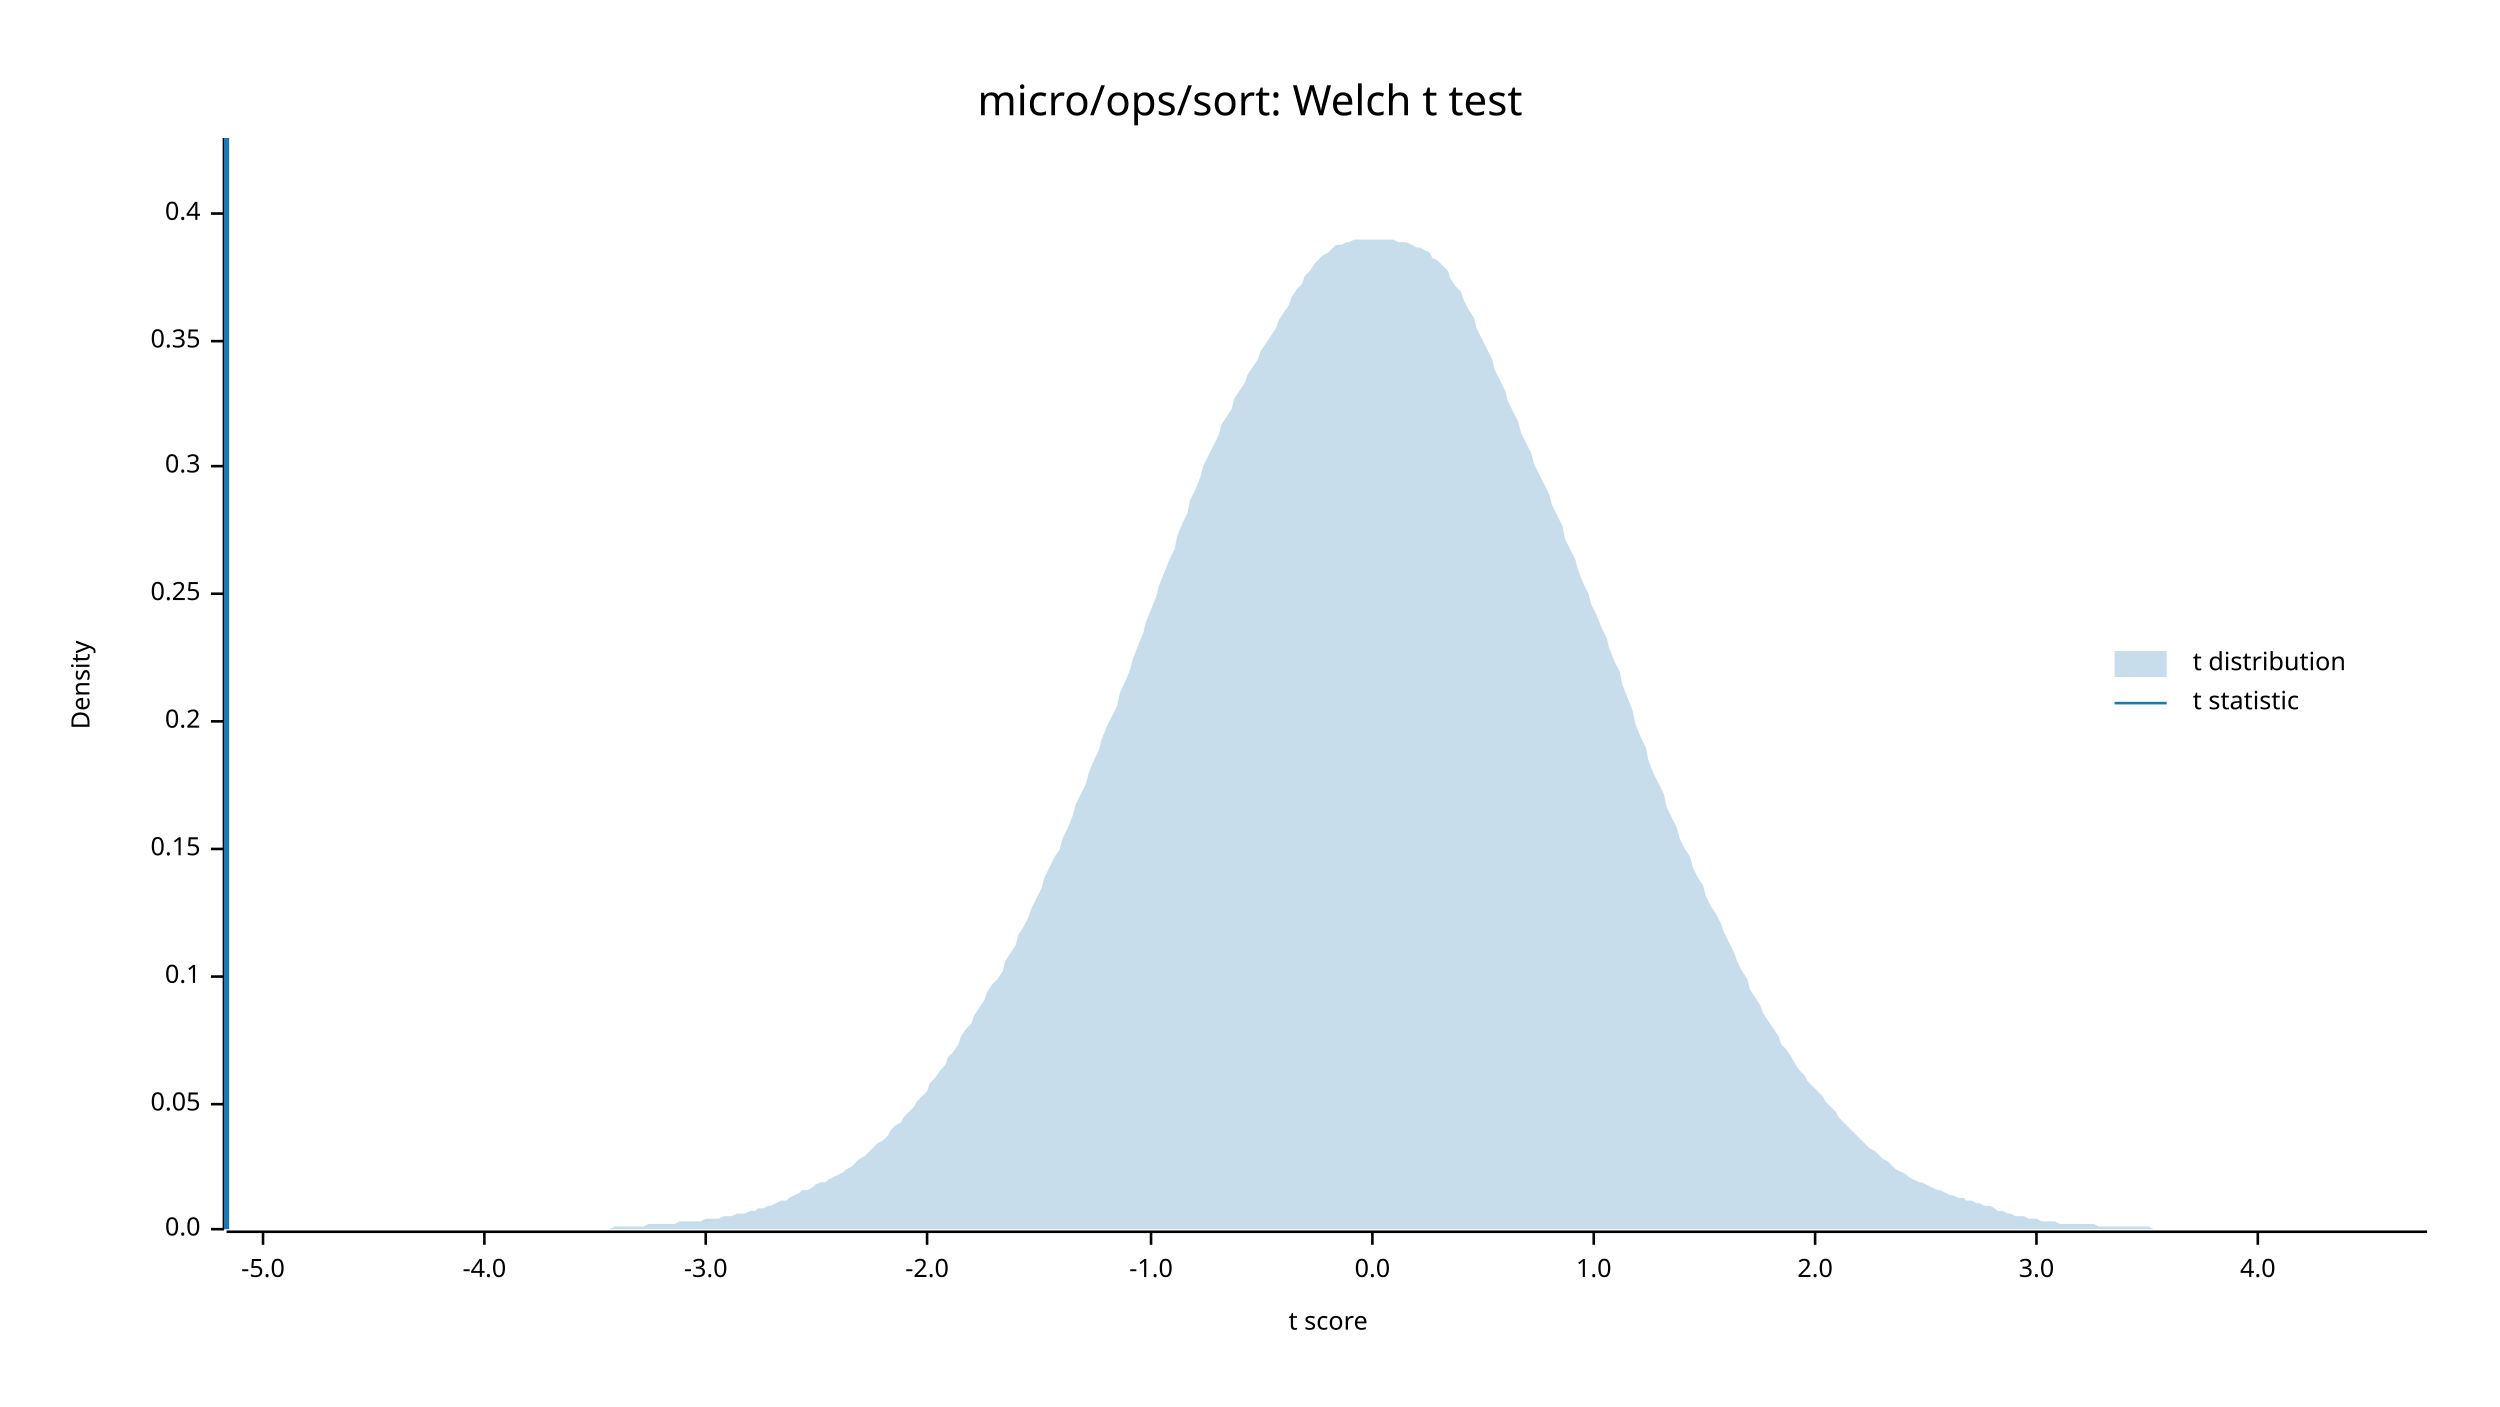
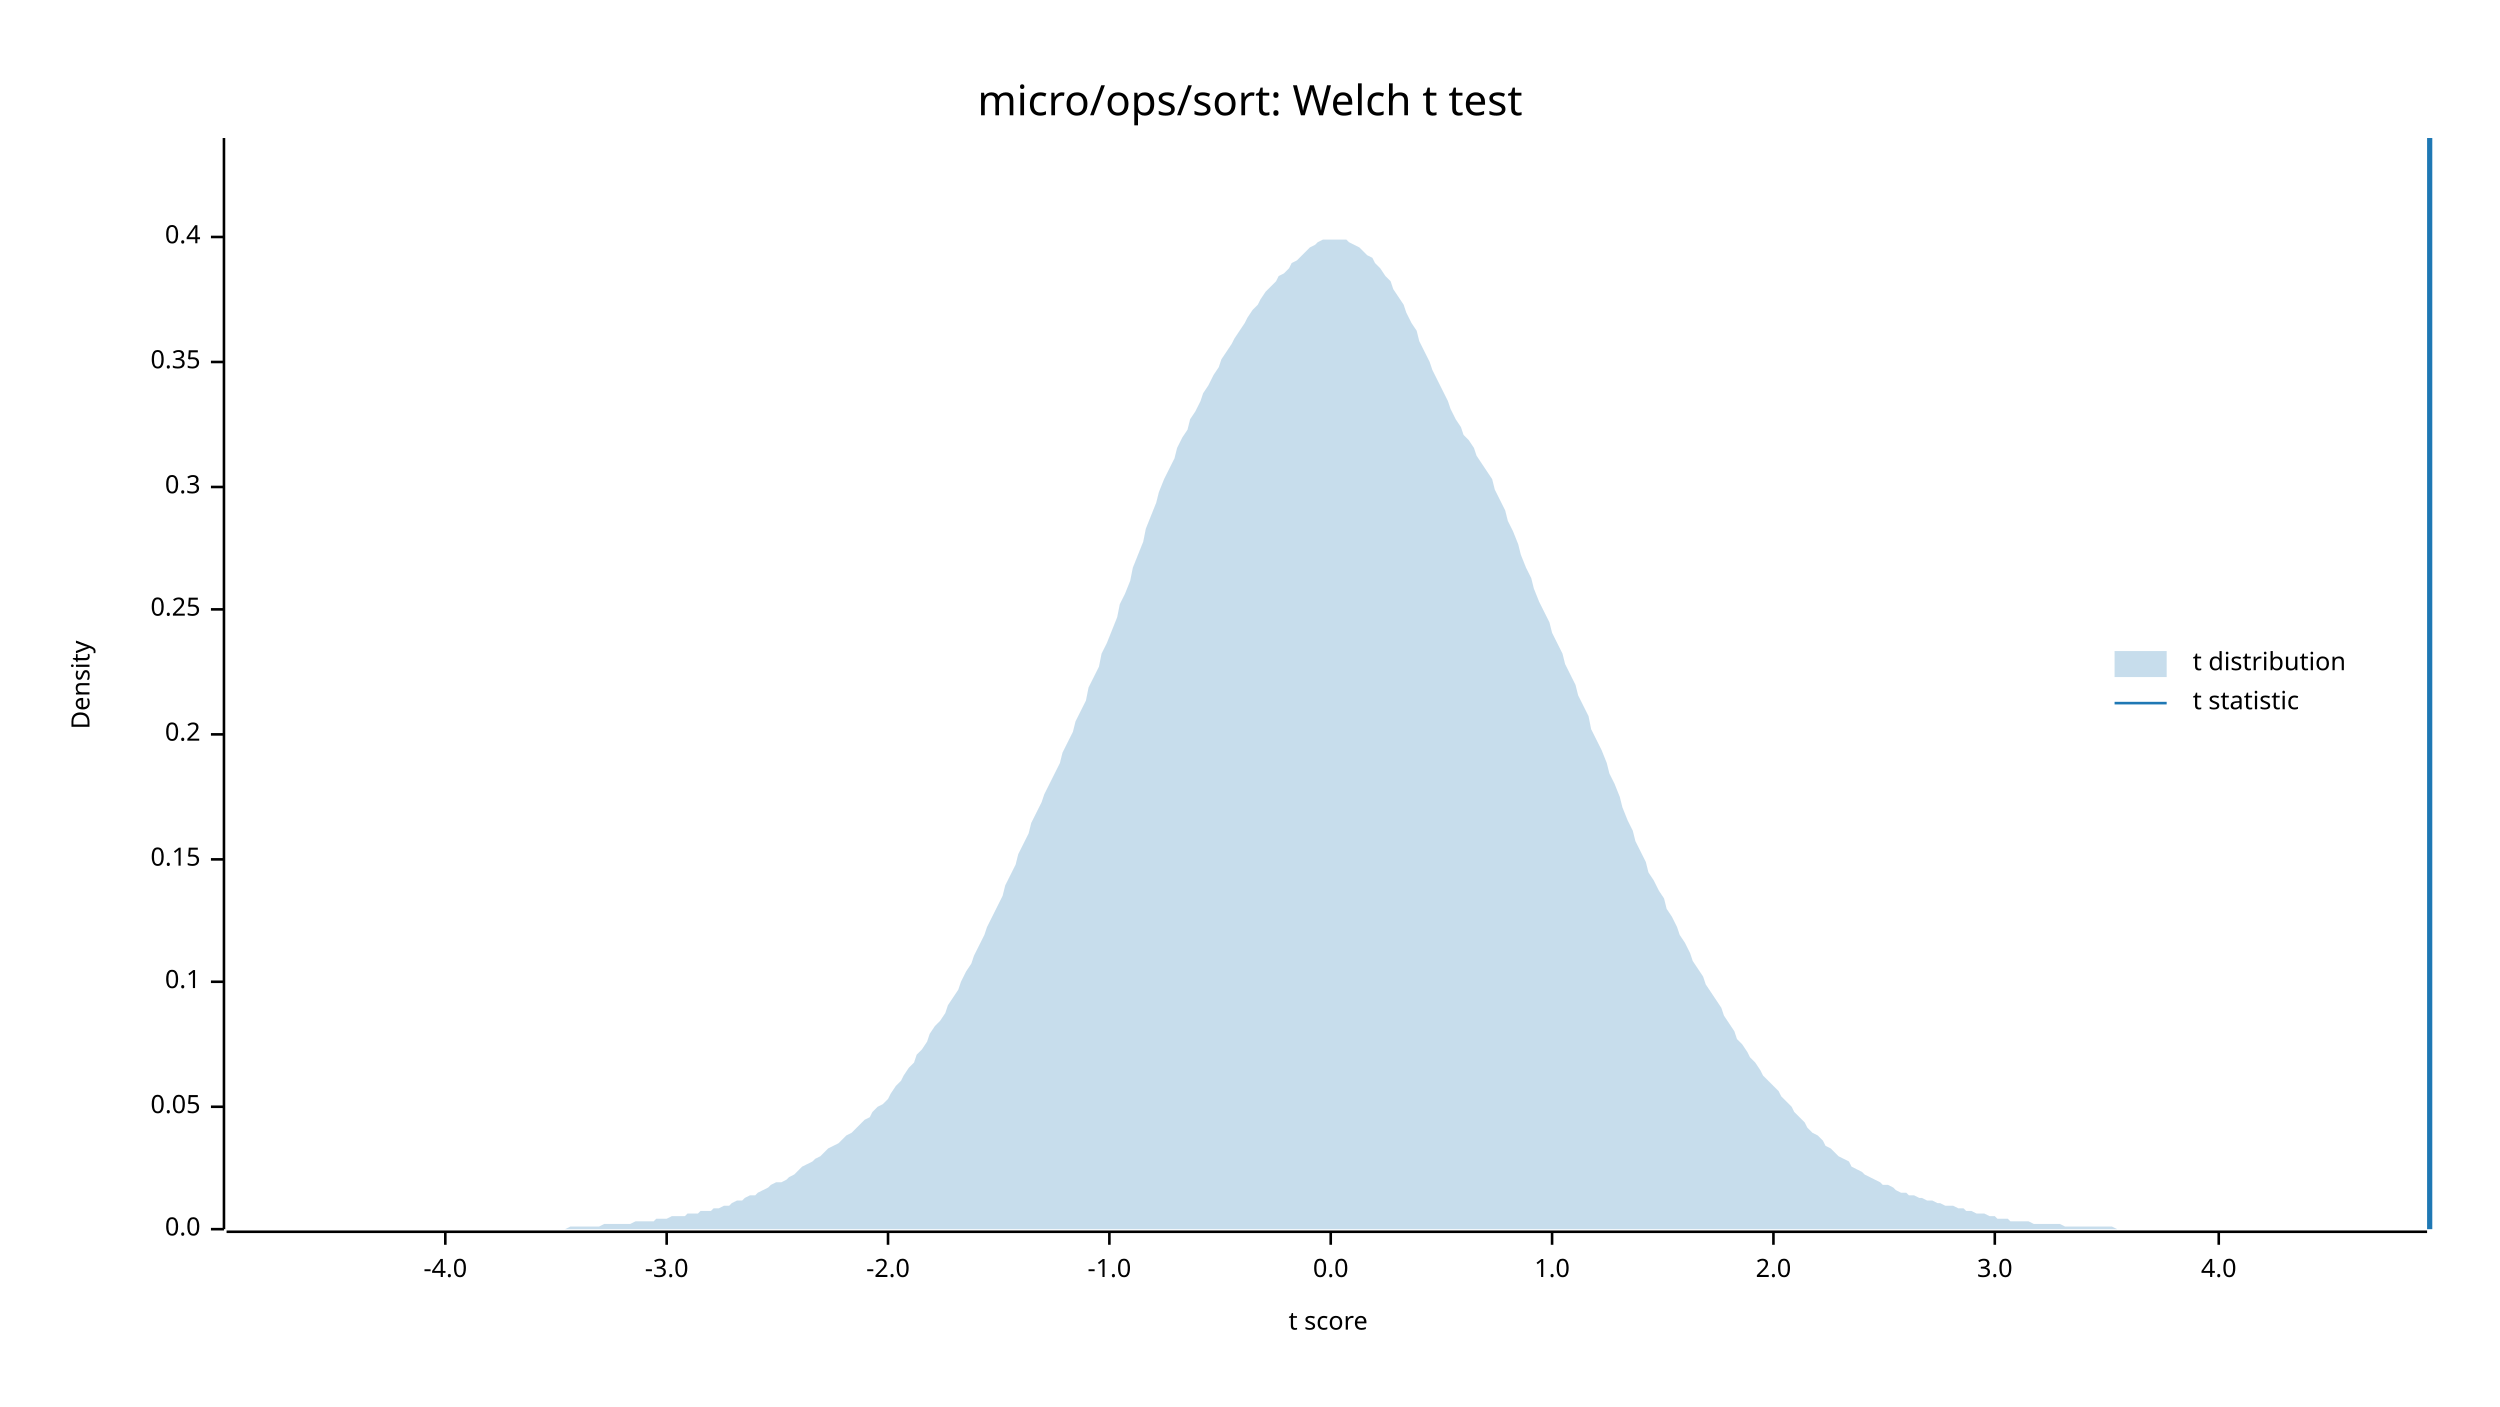
<svg xmlns="http://www.w3.org/2000/svg" width="960" height="540" viewBox="0 0 960 540">
  <text x="480" y="32" dy="0.76em" text-anchor="middle" font-family="sans-serif" font-size="16.129" opacity="1" fill="#000000">
micro/ops/sort: Welch t test
</text>
  <text x="27" y="263" dy="0.76em" text-anchor="middle" font-family="sans-serif" font-size="9.677" opacity="1" fill="#000000" transform="rotate(270, 27, 263)">
Density
</text>
  <text x="510" y="513" dy="-0.5ex" text-anchor="middle" font-family="sans-serif" font-size="9.677" opacity="1" fill="#000000">
t score
</text>
  <polyline fill="none" opacity="1" stroke="#000000" stroke-width="1" points="86,53 86,472 " />
  <text x="77" y="472" dy="0.5ex" text-anchor="end" font-family="sans-serif" font-size="9.677" opacity="1" fill="#000000">
0.0
</text>
  <polyline fill="none" opacity="1" stroke="#000000" stroke-width="1" points="81,472 86,472 " />
-   <text x="77" y="424" dy="0.5ex" text-anchor="end" font-family="sans-serif" font-size="9.677" opacity="1" fill="#000000">
+   <text x="77" y="425" dy="0.5ex" text-anchor="end" font-family="sans-serif" font-size="9.677" opacity="1" fill="#000000">
0.05
</text>
-   <polyline fill="none" opacity="1" stroke="#000000" stroke-width="1" points="81,424 86,424 " />
-   <text x="77" y="375" dy="0.5ex" text-anchor="end" font-family="sans-serif" font-size="9.677" opacity="1" fill="#000000">
+   <polyline fill="none" opacity="1" stroke="#000000" stroke-width="1" points="81,425 86,425 " />
+   <text x="77" y="377" dy="0.5ex" text-anchor="end" font-family="sans-serif" font-size="9.677" opacity="1" fill="#000000">
0.1
</text>
-   <polyline fill="none" opacity="1" stroke="#000000" stroke-width="1" points="81,375 86,375 " />
-   <text x="77" y="326" dy="0.5ex" text-anchor="end" font-family="sans-serif" font-size="9.677" opacity="1" fill="#000000">
+   <polyline fill="none" opacity="1" stroke="#000000" stroke-width="1" points="81,377 86,377 " />
+   <text x="77" y="330" dy="0.5ex" text-anchor="end" font-family="sans-serif" font-size="9.677" opacity="1" fill="#000000">
0.15
</text>
-   <polyline fill="none" opacity="1" stroke="#000000" stroke-width="1" points="81,326 86,326 " />
-   <text x="77" y="277" dy="0.5ex" text-anchor="end" font-family="sans-serif" font-size="9.677" opacity="1" fill="#000000">
+   <polyline fill="none" opacity="1" stroke="#000000" stroke-width="1" points="81,330 86,330 " />
+   <text x="77" y="282" dy="0.5ex" text-anchor="end" font-family="sans-serif" font-size="9.677" opacity="1" fill="#000000">
0.2
</text>
-   <polyline fill="none" opacity="1" stroke="#000000" stroke-width="1" points="81,277 86,277 " />
-   <text x="77" y="228" dy="0.5ex" text-anchor="end" font-family="sans-serif" font-size="9.677" opacity="1" fill="#000000">
+   <polyline fill="none" opacity="1" stroke="#000000" stroke-width="1" points="81,282 86,282 " />
+   <text x="77" y="234" dy="0.5ex" text-anchor="end" font-family="sans-serif" font-size="9.677" opacity="1" fill="#000000">
0.25
</text>
-   <polyline fill="none" opacity="1" stroke="#000000" stroke-width="1" points="81,228 86,228 " />
-   <text x="77" y="179" dy="0.5ex" text-anchor="end" font-family="sans-serif" font-size="9.677" opacity="1" fill="#000000">
+   <polyline fill="none" opacity="1" stroke="#000000" stroke-width="1" points="81,234 86,234 " />
+   <text x="77" y="187" dy="0.5ex" text-anchor="end" font-family="sans-serif" font-size="9.677" opacity="1" fill="#000000">
0.3
</text>
-   <polyline fill="none" opacity="1" stroke="#000000" stroke-width="1" points="81,179 86,179 " />
-   <text x="77" y="131" dy="0.5ex" text-anchor="end" font-family="sans-serif" font-size="9.677" opacity="1" fill="#000000">
+   <polyline fill="none" opacity="1" stroke="#000000" stroke-width="1" points="81,187 86,187 " />
+   <text x="77" y="139" dy="0.5ex" text-anchor="end" font-family="sans-serif" font-size="9.677" opacity="1" fill="#000000">
0.35
</text>
-   <polyline fill="none" opacity="1" stroke="#000000" stroke-width="1" points="81,131 86,131 " />
-   <text x="77" y="82" dy="0.5ex" text-anchor="end" font-family="sans-serif" font-size="9.677" opacity="1" fill="#000000">
+   <polyline fill="none" opacity="1" stroke="#000000" stroke-width="1" points="81,139 86,139 " />
+   <text x="77" y="91" dy="0.5ex" text-anchor="end" font-family="sans-serif" font-size="9.677" opacity="1" fill="#000000">
0.4
</text>
-   <polyline fill="none" opacity="1" stroke="#000000" stroke-width="1" points="81,82 86,82 " />
+   <polyline fill="none" opacity="1" stroke="#000000" stroke-width="1" points="81,91 86,91 " />
  <polyline fill="none" opacity="1" stroke="#000000" stroke-width="1" points="87,473 932,473 " />
-   <text x="101" y="483" dy="0.76em" text-anchor="middle" font-family="sans-serif" font-size="9.677" opacity="1" fill="#000000">
- -5.0
- </text>
-   <polyline fill="none" opacity="1" stroke="#000000" stroke-width="1" points="101,473 101,478 " />
-   <text x="186" y="483" dy="0.76em" text-anchor="middle" font-family="sans-serif" font-size="9.677" opacity="1" fill="#000000">
+   <text x="171" y="483" dy="0.76em" text-anchor="middle" font-family="sans-serif" font-size="9.677" opacity="1" fill="#000000">
-4.0
</text>
-   <polyline fill="none" opacity="1" stroke="#000000" stroke-width="1" points="186,473 186,478 " />
-   <text x="271" y="483" dy="0.76em" text-anchor="middle" font-family="sans-serif" font-size="9.677" opacity="1" fill="#000000">
+   <polyline fill="none" opacity="1" stroke="#000000" stroke-width="1" points="171,473 171,478 " />
+   <text x="256" y="483" dy="0.76em" text-anchor="middle" font-family="sans-serif" font-size="9.677" opacity="1" fill="#000000">
-3.0
</text>
-   <polyline fill="none" opacity="1" stroke="#000000" stroke-width="1" points="271,473 271,478 " />
-   <text x="356" y="483" dy="0.76em" text-anchor="middle" font-family="sans-serif" font-size="9.677" opacity="1" fill="#000000">
+   <polyline fill="none" opacity="1" stroke="#000000" stroke-width="1" points="256,473 256,478 " />
+   <text x="341" y="483" dy="0.76em" text-anchor="middle" font-family="sans-serif" font-size="9.677" opacity="1" fill="#000000">
-2.0
</text>
-   <polyline fill="none" opacity="1" stroke="#000000" stroke-width="1" points="356,473 356,478 " />
-   <text x="442" y="483" dy="0.76em" text-anchor="middle" font-family="sans-serif" font-size="9.677" opacity="1" fill="#000000">
+   <polyline fill="none" opacity="1" stroke="#000000" stroke-width="1" points="341,473 341,478 " />
+   <text x="426" y="483" dy="0.76em" text-anchor="middle" font-family="sans-serif" font-size="9.677" opacity="1" fill="#000000">
-1.0
</text>
-   <polyline fill="none" opacity="1" stroke="#000000" stroke-width="1" points="442,473 442,478 " />
-   <text x="527" y="483" dy="0.76em" text-anchor="middle" font-family="sans-serif" font-size="9.677" opacity="1" fill="#000000">
+   <polyline fill="none" opacity="1" stroke="#000000" stroke-width="1" points="426,473 426,478 " />
+   <text x="511" y="483" dy="0.76em" text-anchor="middle" font-family="sans-serif" font-size="9.677" opacity="1" fill="#000000">
0.0
</text>
-   <polyline fill="none" opacity="1" stroke="#000000" stroke-width="1" points="527,473 527,478 " />
-   <text x="612" y="483" dy="0.76em" text-anchor="middle" font-family="sans-serif" font-size="9.677" opacity="1" fill="#000000">
+   <polyline fill="none" opacity="1" stroke="#000000" stroke-width="1" points="511,473 511,478 " />
+   <text x="596" y="483" dy="0.76em" text-anchor="middle" font-family="sans-serif" font-size="9.677" opacity="1" fill="#000000">
1.0
</text>
-   <polyline fill="none" opacity="1" stroke="#000000" stroke-width="1" points="612,473 612,478 " />
-   <text x="697" y="483" dy="0.76em" text-anchor="middle" font-family="sans-serif" font-size="9.677" opacity="1" fill="#000000">
+   <polyline fill="none" opacity="1" stroke="#000000" stroke-width="1" points="596,473 596,478 " />
+   <text x="681" y="483" dy="0.76em" text-anchor="middle" font-family="sans-serif" font-size="9.677" opacity="1" fill="#000000">
2.0
</text>
-   <polyline fill="none" opacity="1" stroke="#000000" stroke-width="1" points="697,473 697,478 " />
-   <text x="782" y="483" dy="0.76em" text-anchor="middle" font-family="sans-serif" font-size="9.677" opacity="1" fill="#000000">
+   <polyline fill="none" opacity="1" stroke="#000000" stroke-width="1" points="681,473 681,478 " />
+   <text x="766" y="483" dy="0.76em" text-anchor="middle" font-family="sans-serif" font-size="9.677" opacity="1" fill="#000000">
3.0
</text>
-   <polyline fill="none" opacity="1" stroke="#000000" stroke-width="1" points="782,473 782,478 " />
-   <text x="867" y="483" dy="0.76em" text-anchor="middle" font-family="sans-serif" font-size="9.677" opacity="1" fill="#000000">
+   <polyline fill="none" opacity="1" stroke="#000000" stroke-width="1" points="766,473 766,478 " />
+   <text x="852" y="483" dy="0.76em" text-anchor="middle" font-family="sans-serif" font-size="9.677" opacity="1" fill="#000000">
4.0
</text>
-   <polyline fill="none" opacity="1" stroke="#000000" stroke-width="1" points="867,473 867,478 " />
-   <polygon opacity="0.25" fill="#1F78B4" points="87,472 88,472 90,472 92,472 93,472 95,472 97,472 98,472 100,472 102,472 103,472 105,472 107,472 109,472 110,472 112,472 114,472 115,472 117,472 119,472 120,472 122,472 124,472 125,472 127,472 129,472 131,472 132,472 134,472 136,472 137,472 139,472 141,472 142,472 144,472 146,472 147,472 149,472 151,472 153,472 154,472 156,472 158,472 159,472 161,472 163,472 164,472 166,472 168,472 169,472 171,472 173,472 175,472 176,472 178,472 180,472 181,472 183,472 185,472 186,472 188,472 190,472 191,472 193,472 195,472 197,472 198,472 200,472 202,472 203,472 205,472 207,472 208,472 210,472 212,472 214,472 215,472 217,472 219,472 220,472 222,472 224,472 225,472 227,472 229,472 230,472 232,472 234,472 236,471 237,471 239,471 241,471 242,471 244,471 246,471 247,471 249,470 251,470 252,470 254,470 256,470 258,470 259,470 261,469 263,469 264,469 266,469 268,469 269,469 271,468 273,468 274,468 276,468 278,467 280,467 281,467 283,466 285,466 286,466 288,465 290,465 291,464 293,464 295,463 296,463 298,462 300,461 302,461 303,460 305,459 307,458 308,457 310,457 312,456 313,455 315,454 317,454 318,453 320,452 322,451 324,450 325,449 327,448 329,446 330,445 332,444 334,442 335,441 337,439 339,438 341,436 342,434 344,432 346,431 347,429 349,427 351,425 352,423 354,421 356,419 357,416 359,414 361,411 363,409 364,406 366,404 368,401 369,398 371,395 373,393 374,390 376,387 378,384 379,381 381,378 383,376 385,373 386,369 388,366 390,363 391,359 393,356 395,352 396,349 398,345 400,341 401,337 403,333 405,329 407,326 408,322 410,318 412,313 413,309 415,305 417,301 418,297 420,292 422,288 423,284 425,279 427,275 429,271 430,266 432,262 434,257 435,253 437,248 439,243 440,239 442,234 444,229 445,225 447,220 449,215 451,211 452,206 454,201 456,197 457,192 459,188 461,183 462,179 464,175 466,171 468,167 469,163 471,160 473,157 474,153 476,150 478,147 479,144 481,141 483,138 484,135 486,132 488,129 490,126 491,123 493,120 495,117 496,114 498,111 500,109 501,106 503,104 505,101 506,100 508,98 510,97 512,95 513,94 515,94 517,93 518,93 520,92 522,92 523,92 525,92 527,92 528,92 530,92 532,92 534,92 535,92 537,93 539,93 540,93 542,94 544,95 545,95 547,96 549,97 550,99 552,100 554,102 556,104 557,107 559,110 561,112 562,115 564,119 566,122 567,126 569,130 571,134 573,138 574,142 576,146 578,150 579,154 581,158 583,162 584,166 586,170 588,174 589,178 591,182 593,186 595,190 596,194 598,198 600,202 601,207 603,211 605,215 606,219 608,224 610,228 611,232 613,236 615,241 617,245 618,249 620,254 622,258 623,263 625,268 627,273 628,278 630,283 632,287 633,292 635,297 637,301 639,305 640,310 642,314 644,318 645,322 647,326 649,329 650,333 652,337 654,340 655,344 657,348 659,351 661,355 662,358 664,362 666,366 667,369 669,373 671,376 672,380 674,383 676,386 677,389 679,392 681,395 683,398 684,401 686,403 688,406 689,408 691,411 693,413 694,415 696,417 698,419 700,421 701,423 703,425 705,427 706,429 708,431 710,433 711,434 713,436 715,438 716,439 718,441 720,442 722,444 723,445 725,446 727,448 728,449 730,450 732,451 733,452 735,453 737,454 738,454 740,455 742,456 744,457 745,457 747,458 749,459 750,459 752,460 754,460 755,461 757,461 759,462 760,462 762,463 764,463 766,464 767,465 769,465 771,466 772,466 774,467 776,467 777,467 779,468 781,468 782,468 784,469 786,469 788,469 789,469 791,470 793,470 794,470 796,470 798,470 799,470 801,470 803,470 804,470 806,471 808,471 810,471 811,471 813,471 815,471 816,471 818,471 820,471 821,471 823,471 825,471 827,472 828,472 830,472 832,472 833,472 835,472 837,472 838,472 840,472 842,472 843,472 845,472 847,472 849,472 850,472 852,472 854,472 855,472 857,472 859,472 860,472 862,472 864,472 865,472 867,472 869,472 871,472 872,472 874,472 876,472 877,472 879,472 881,472 882,472 884,472 886,472 887,472 889,472 891,472 893,472 894,472 896,472 898,472 899,472 901,472 903,472 904,472 906,472 908,472 909,472 911,472 913,472 915,472 916,472 918,472 920,472 921,472 923,472 925,472 926,472 928,472 930,472 932,472 932,472 87,472 " />
-   <polyline fill="none" opacity="1" stroke="#1F78B4" stroke-width="2" points="87,472 87,53 " />
+   <polyline fill="none" opacity="1" stroke="#000000" stroke-width="1" points="852,473 852,478 " />
+   <polygon opacity="0.25" fill="#1F78B4" points="87,472 88,472 90,472 92,472 93,472 95,472 97,472 98,472 100,472 102,472 103,472 105,472 107,472 109,472 110,472 112,472 114,472 115,472 117,472 119,472 120,472 122,472 124,472 125,472 127,472 129,472 131,472 132,472 134,472 136,472 137,472 139,472 141,472 142,472 144,472 146,472 147,472 149,472 151,472 153,472 154,472 156,472 158,472 159,472 161,472 163,472 164,472 166,472 168,472 169,472 171,472 173,472 175,472 176,472 178,472 180,472 181,472 183,472 185,472 186,472 188,472 190,472 191,472 193,472 195,472 197,472 198,472 200,472 202,472 203,472 205,472 207,472 208,472 210,472 212,472 214,472 215,472 217,472 219,471 220,471 222,471 224,471 225,471 227,471 229,471 230,471 232,470 234,470 236,470 237,470 239,470 241,470 242,470 244,469 246,469 247,469 249,469 251,469 252,468 254,468 256,468 258,467 259,467 261,467 263,467 264,466 266,466 268,466 269,465 271,465 273,465 274,464 276,464 278,463 280,463 281,462 283,461 285,461 286,460 288,459 290,459 291,458 293,457 295,456 296,455 298,454 300,454 302,453 303,452 305,451 307,449 308,448 310,447 312,446 313,445 315,444 317,442 318,441 320,440 322,439 324,437 325,436 327,435 329,433 330,432 332,430 334,429 335,427 337,425 339,424 341,422 342,420 344,417 346,415 347,413 349,410 351,408 352,405 354,403 356,400 357,397 359,394 361,392 363,389 364,386 366,383 368,380 369,377 371,373 373,370 374,367 376,363 378,359 379,356 381,352 383,348 385,344 386,340 388,336 390,332 391,328 393,324 395,320 396,316 398,312 400,308 401,305 403,301 405,297 407,293 408,289 410,285 412,281 413,277 415,273 417,269 418,264 420,260 422,256 423,251 425,247 427,242 429,237 430,232 432,228 434,223 435,218 437,213 439,208 440,203 442,198 444,193 445,189 447,184 449,180 451,176 452,172 454,168 456,165 457,161 459,158 461,154 462,151 464,148 466,144 468,141 469,138 471,135 473,132 474,130 476,127 478,124 479,122 481,119 483,117 484,115 486,112 488,110 490,108 491,106 493,105 495,103 496,101 498,100 500,98 501,97 503,95 505,94 506,93 508,92 510,92 512,92 513,92 515,92 517,92 518,93 520,94 522,95 523,96 525,98 527,99 528,101 530,103 532,106 534,108 535,111 537,114 539,117 540,120 542,124 544,127 545,131 547,135 549,139 550,142 552,146 554,150 556,154 557,157 559,161 561,164 562,167 564,169 566,172 567,175 569,178 571,181 573,184 574,188 576,192 578,196 579,200 581,204 583,209 584,213 586,218 588,222 589,226 591,231 593,235 595,239 596,243 598,247 600,251 601,255 603,259 605,263 606,267 608,271 610,275 611,280 613,284 615,288 617,293 618,297 620,301 622,306 623,310 625,315 627,319 628,323 630,327 632,331 633,335 635,338 637,342 639,345 640,349 642,352 644,356 645,359 647,362 649,366 650,369 652,372 654,375 655,378 657,381 659,384 661,387 662,390 664,393 666,396 667,399 669,401 671,404 672,406 674,408 676,411 677,413 679,415 681,417 683,419 684,421 686,423 688,425 689,427 691,429 693,431 694,433 696,435 698,436 700,438 701,440 703,441 705,443 706,444 708,445 710,446 711,448 713,449 715,450 716,451 718,452 720,453 722,454 723,455 725,455 727,456 728,457 730,458 732,458 733,459 735,459 737,460 738,460 740,461 742,461 744,462 745,462 747,463 749,463 750,463 752,464 754,464 755,465 757,465 759,466 760,466 762,466 764,467 766,467 767,468 769,468 771,468 772,469 774,469 776,469 777,469 779,469 781,470 782,470 784,470 786,470 788,470 789,470 791,470 793,471 794,471 796,471 798,471 799,471 801,471 803,471 804,471 806,471 808,471 810,471 811,471 813,472 815,472 816,472 818,472 820,472 821,472 823,472 825,472 827,472 828,472 830,472 832,472 833,472 835,472 837,472 838,472 840,472 842,472 843,472 845,472 847,472 849,472 850,472 852,472 854,472 855,472 857,472 859,472 860,472 862,472 864,472 865,472 867,472 869,472 871,472 872,472 874,472 876,472 877,472 879,472 881,472 882,472 884,472 886,472 887,472 889,472 891,472 893,472 894,472 896,472 898,472 899,472 901,472 903,472 904,472 906,472 908,472 909,472 911,472 913,472 915,472 916,472 918,472 920,472 921,472 923,472 925,472 926,472 928,472 930,472 932,472 932,472 87,472 " />
+   <polyline fill="none" opacity="1" stroke="#1F78B4" stroke-width="2" points="933,472 933,53 " />
  <text x="842" y="250" dy="0.76em" text-anchor="start" font-family="sans-serif" font-size="9.677" opacity="1" fill="#000000">
t distribution
</text>
  <text x="842" y="265" dy="0.76em" text-anchor="start" font-family="sans-serif" font-size="9.677" opacity="1" fill="#000000">
t statistic
</text>
  <rect x="812" y="250" width="20" height="10" opacity="0.25" fill="#1F78B4" stroke="none" />
  <polyline fill="none" opacity="1" stroke="#1F78B4" stroke-width="1" points="812,270 832,270 " />
</svg>
